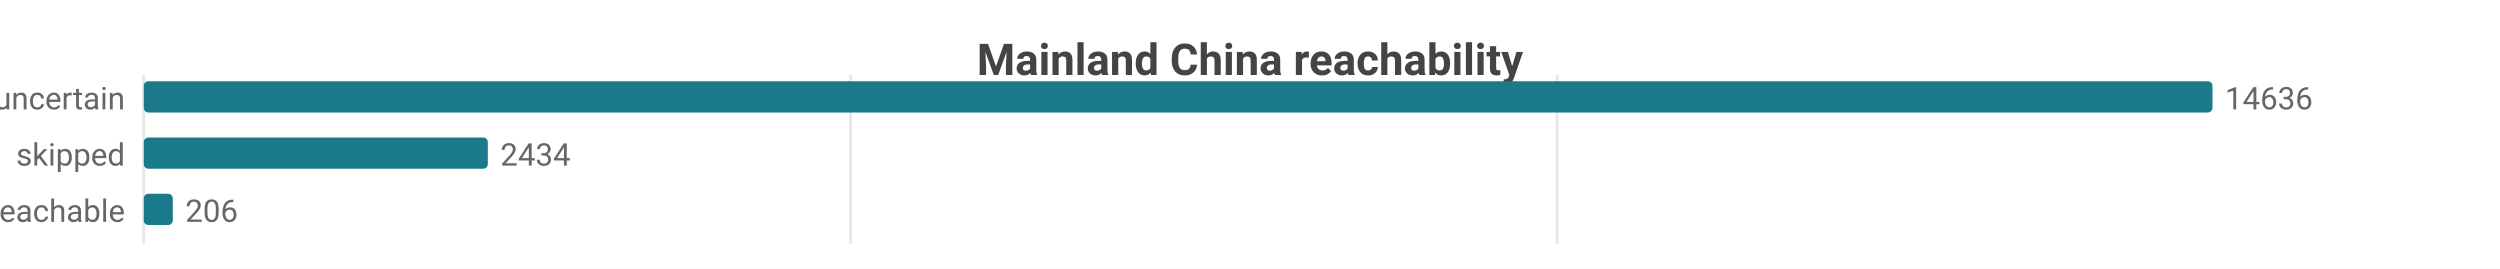
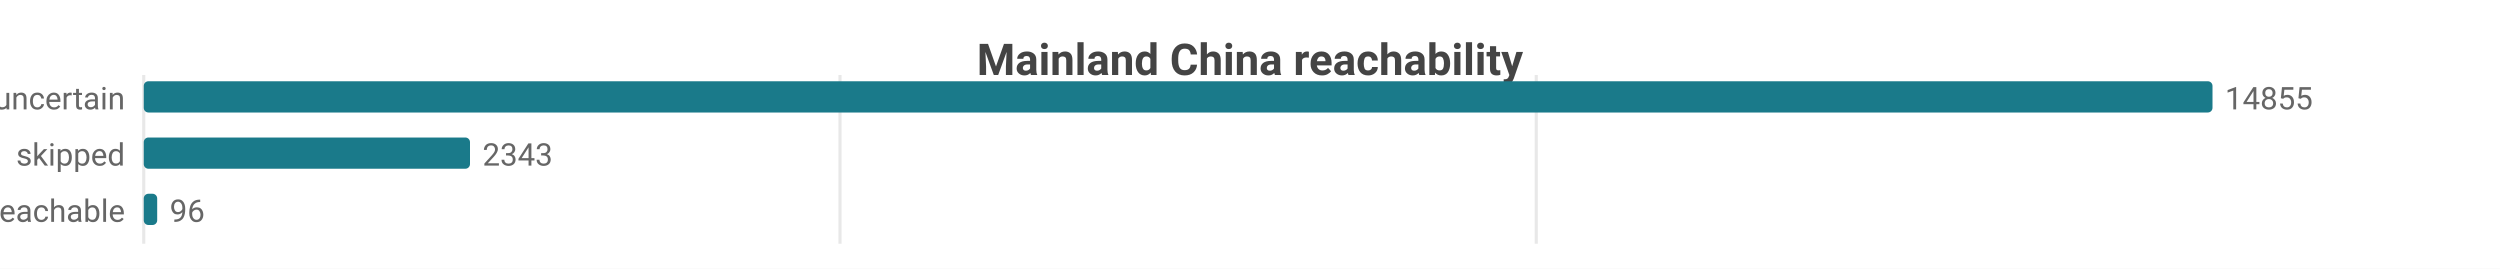
<svg xmlns="http://www.w3.org/2000/svg" width="800" height="86" viewBox="0 0 800 86">
  <rect width="800" height="86" fill="#ffffff" />
  <style>text{font-family:system-ui,-apple-system,'Segoe UI',Roboto,sans-serif}.g{stroke:#e8e8e8;stroke-width:1}.a{stroke:#999;stroke-width:1}.t{font-size:10px;fill:#666}.m{font-size:10px;text-anchor:middle;fill:#666}.e{font-size:10px;text-anchor:end;fill:#666}.l{font-size:11px;fill:#333}.tt{font-size:14px;font-weight:600;text-anchor:middle;fill:#444}.em{font-size:13px;text-anchor:middle;fill:#999}</style>
  <text class="tt" x="400.0" y="24">Mainland China reachability</text>
  <line class="g" x1="46" y1="24" x2="46" y2="78" />
-   <line class="g" x1="272.2" y1="24" x2="272.2" y2="78" />
-   <line class="g" x1="498.3" y1="24" x2="498.3" y2="78" />
+   <line class="g" x1="268.8" y1="24" x2="268.8" y2="78" />
+   <line class="g" x1="491.6" y1="24" x2="491.6" y2="78" />
  <text class="e" x="40" y="35">uncertain</text>
  <rect x="46" y="26" width="662" height="10" fill="#1a7a8a" rx="1.5" />
-   <text class="t" x="712" y="35">14636</text>
+   <text class="t" x="712" y="35">14855</text>
  <text class="e" x="40" y="53">skipped</text>
-   <rect x="46" y="44" width="110.1" height="10" fill="#1a7a8a" rx="1.5" />
-   <text class="t" x="160.1" y="53">2434</text>
+   <rect x="46" y="44" width="104.4" height="10" fill="#1a7a8a" rx="1.5" />
+   <text class="t" x="154.4" y="53">2343</text>
  <text class="e" x="40" y="71">reachable</text>
-   <rect x="46" y="62" width="9.3" height="10" fill="#1a7a8a" rx="1.5" />
-   <text class="t" x="59.3" y="71">206</text>
+   <rect x="46" y="62" width="4.3" height="10" fill="#1a7a8a" rx="1.5" />
+   <text class="t" x="54.3" y="71">96</text>
</svg>
